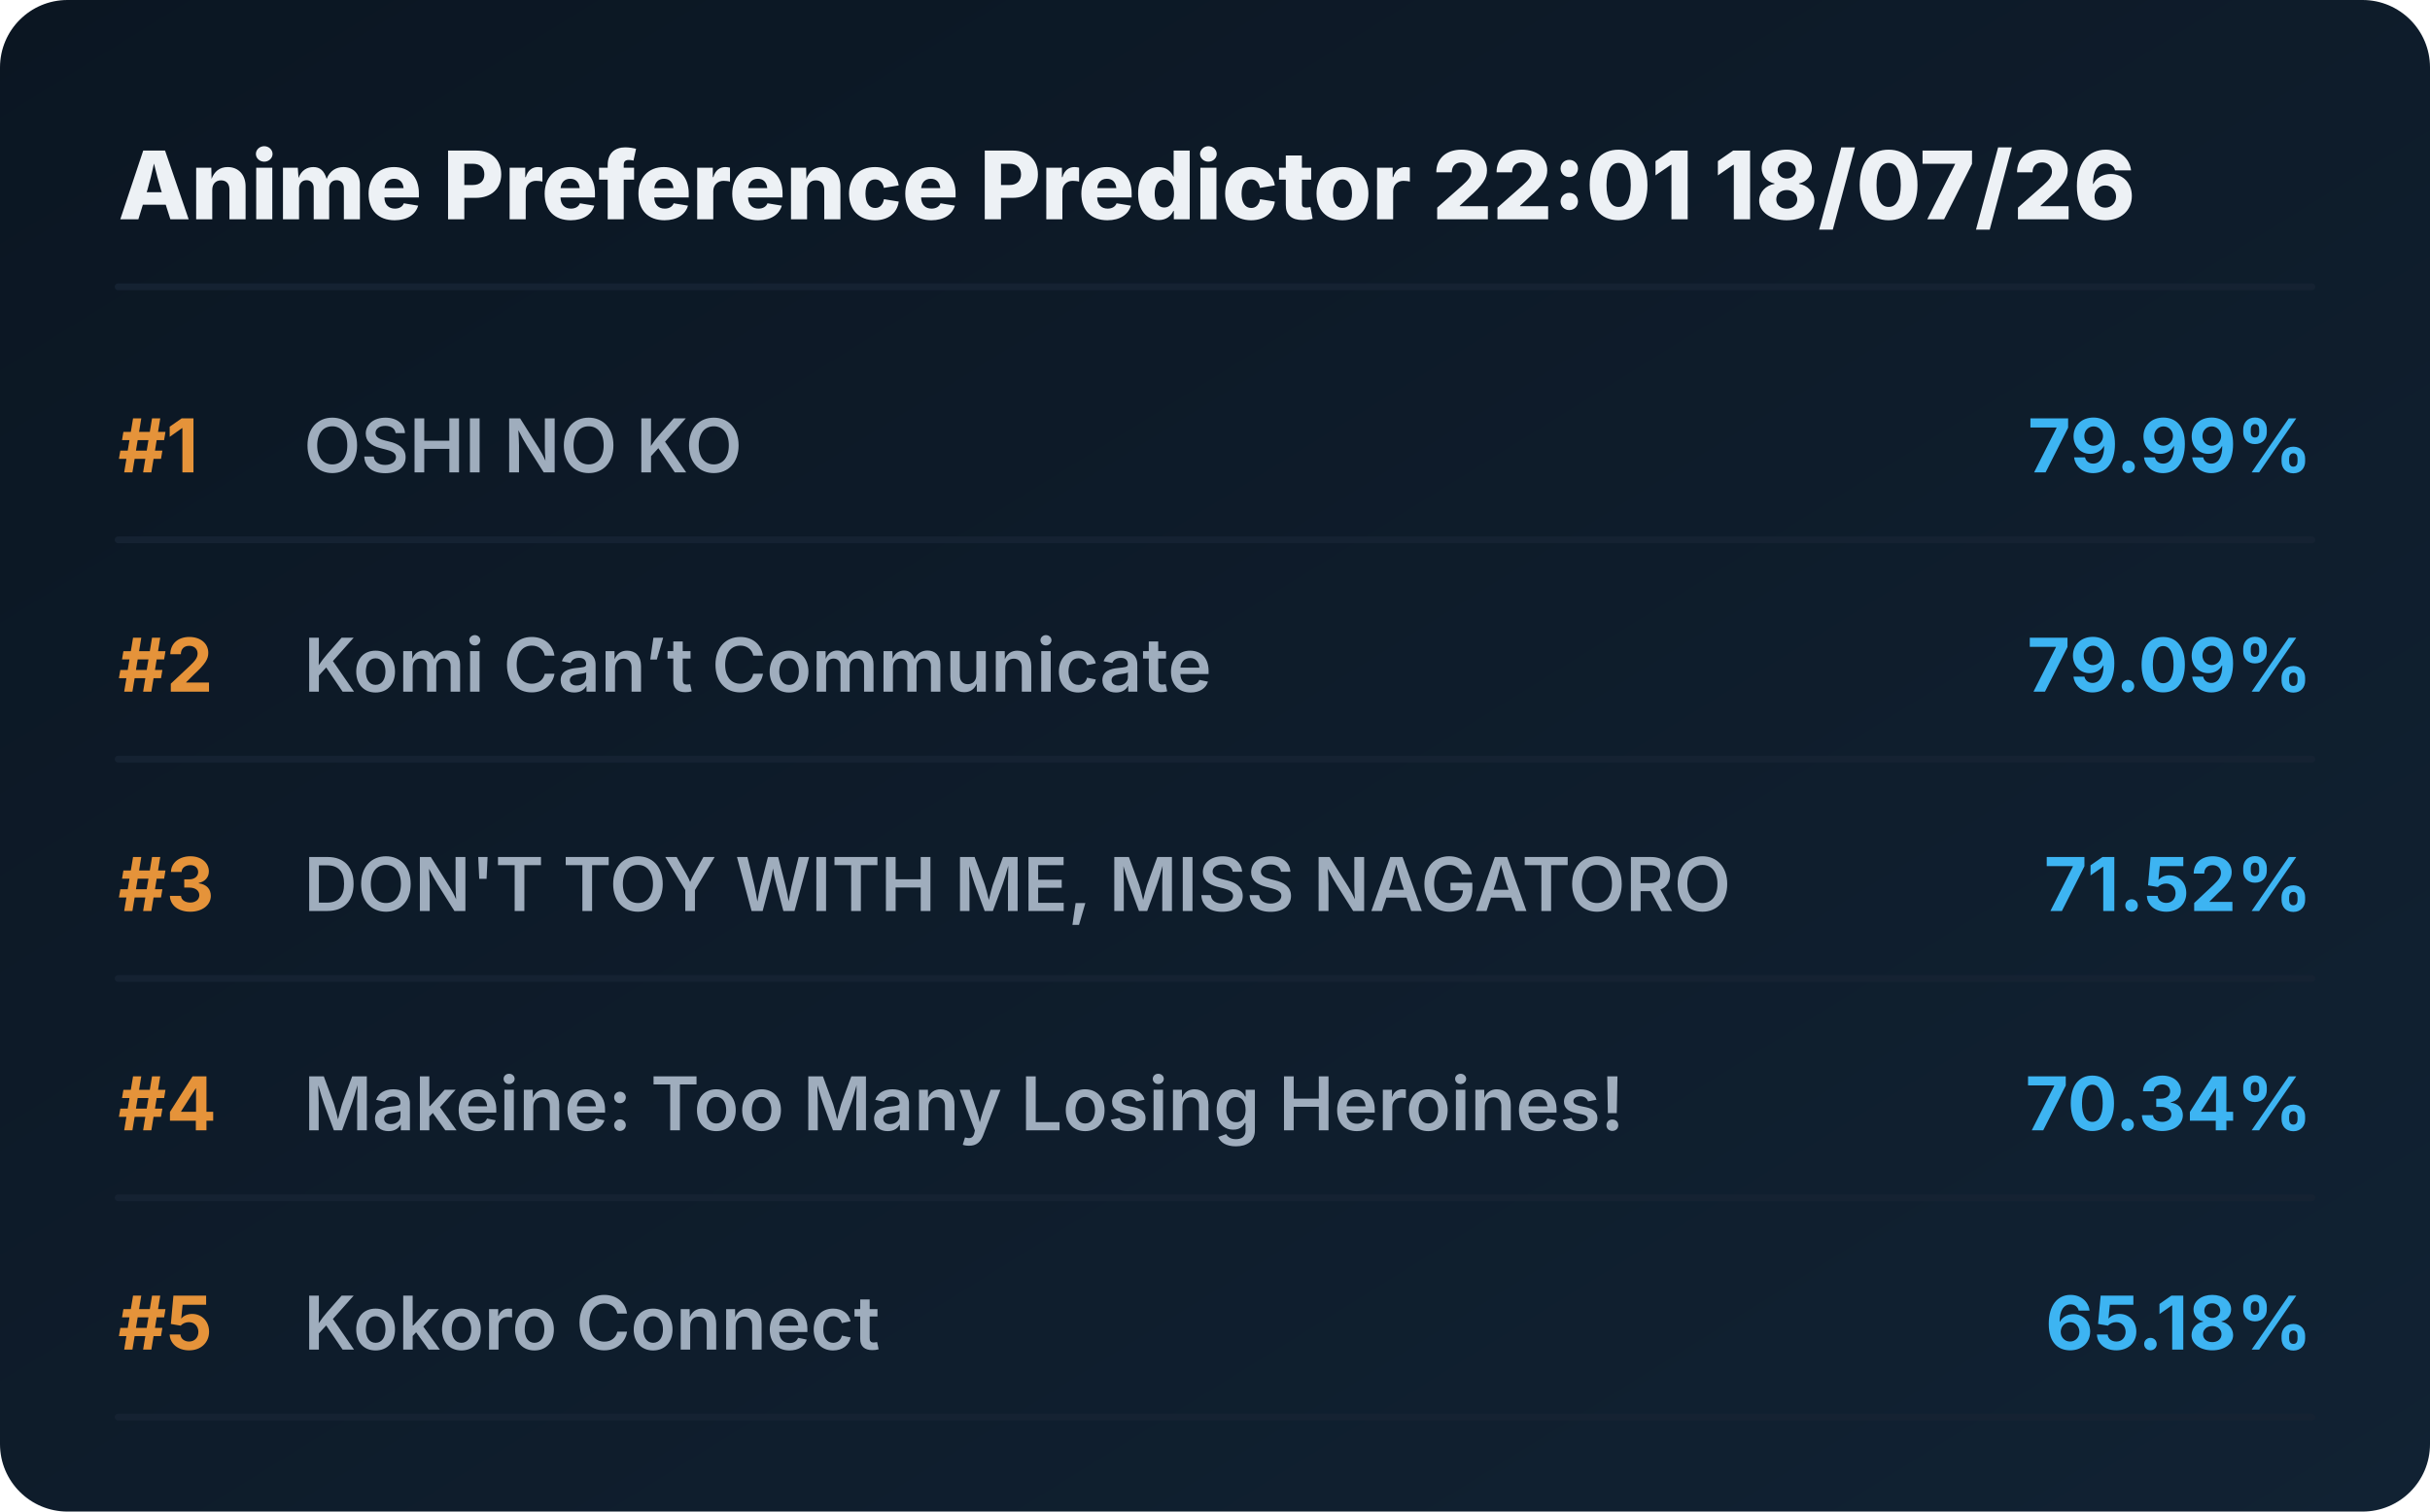
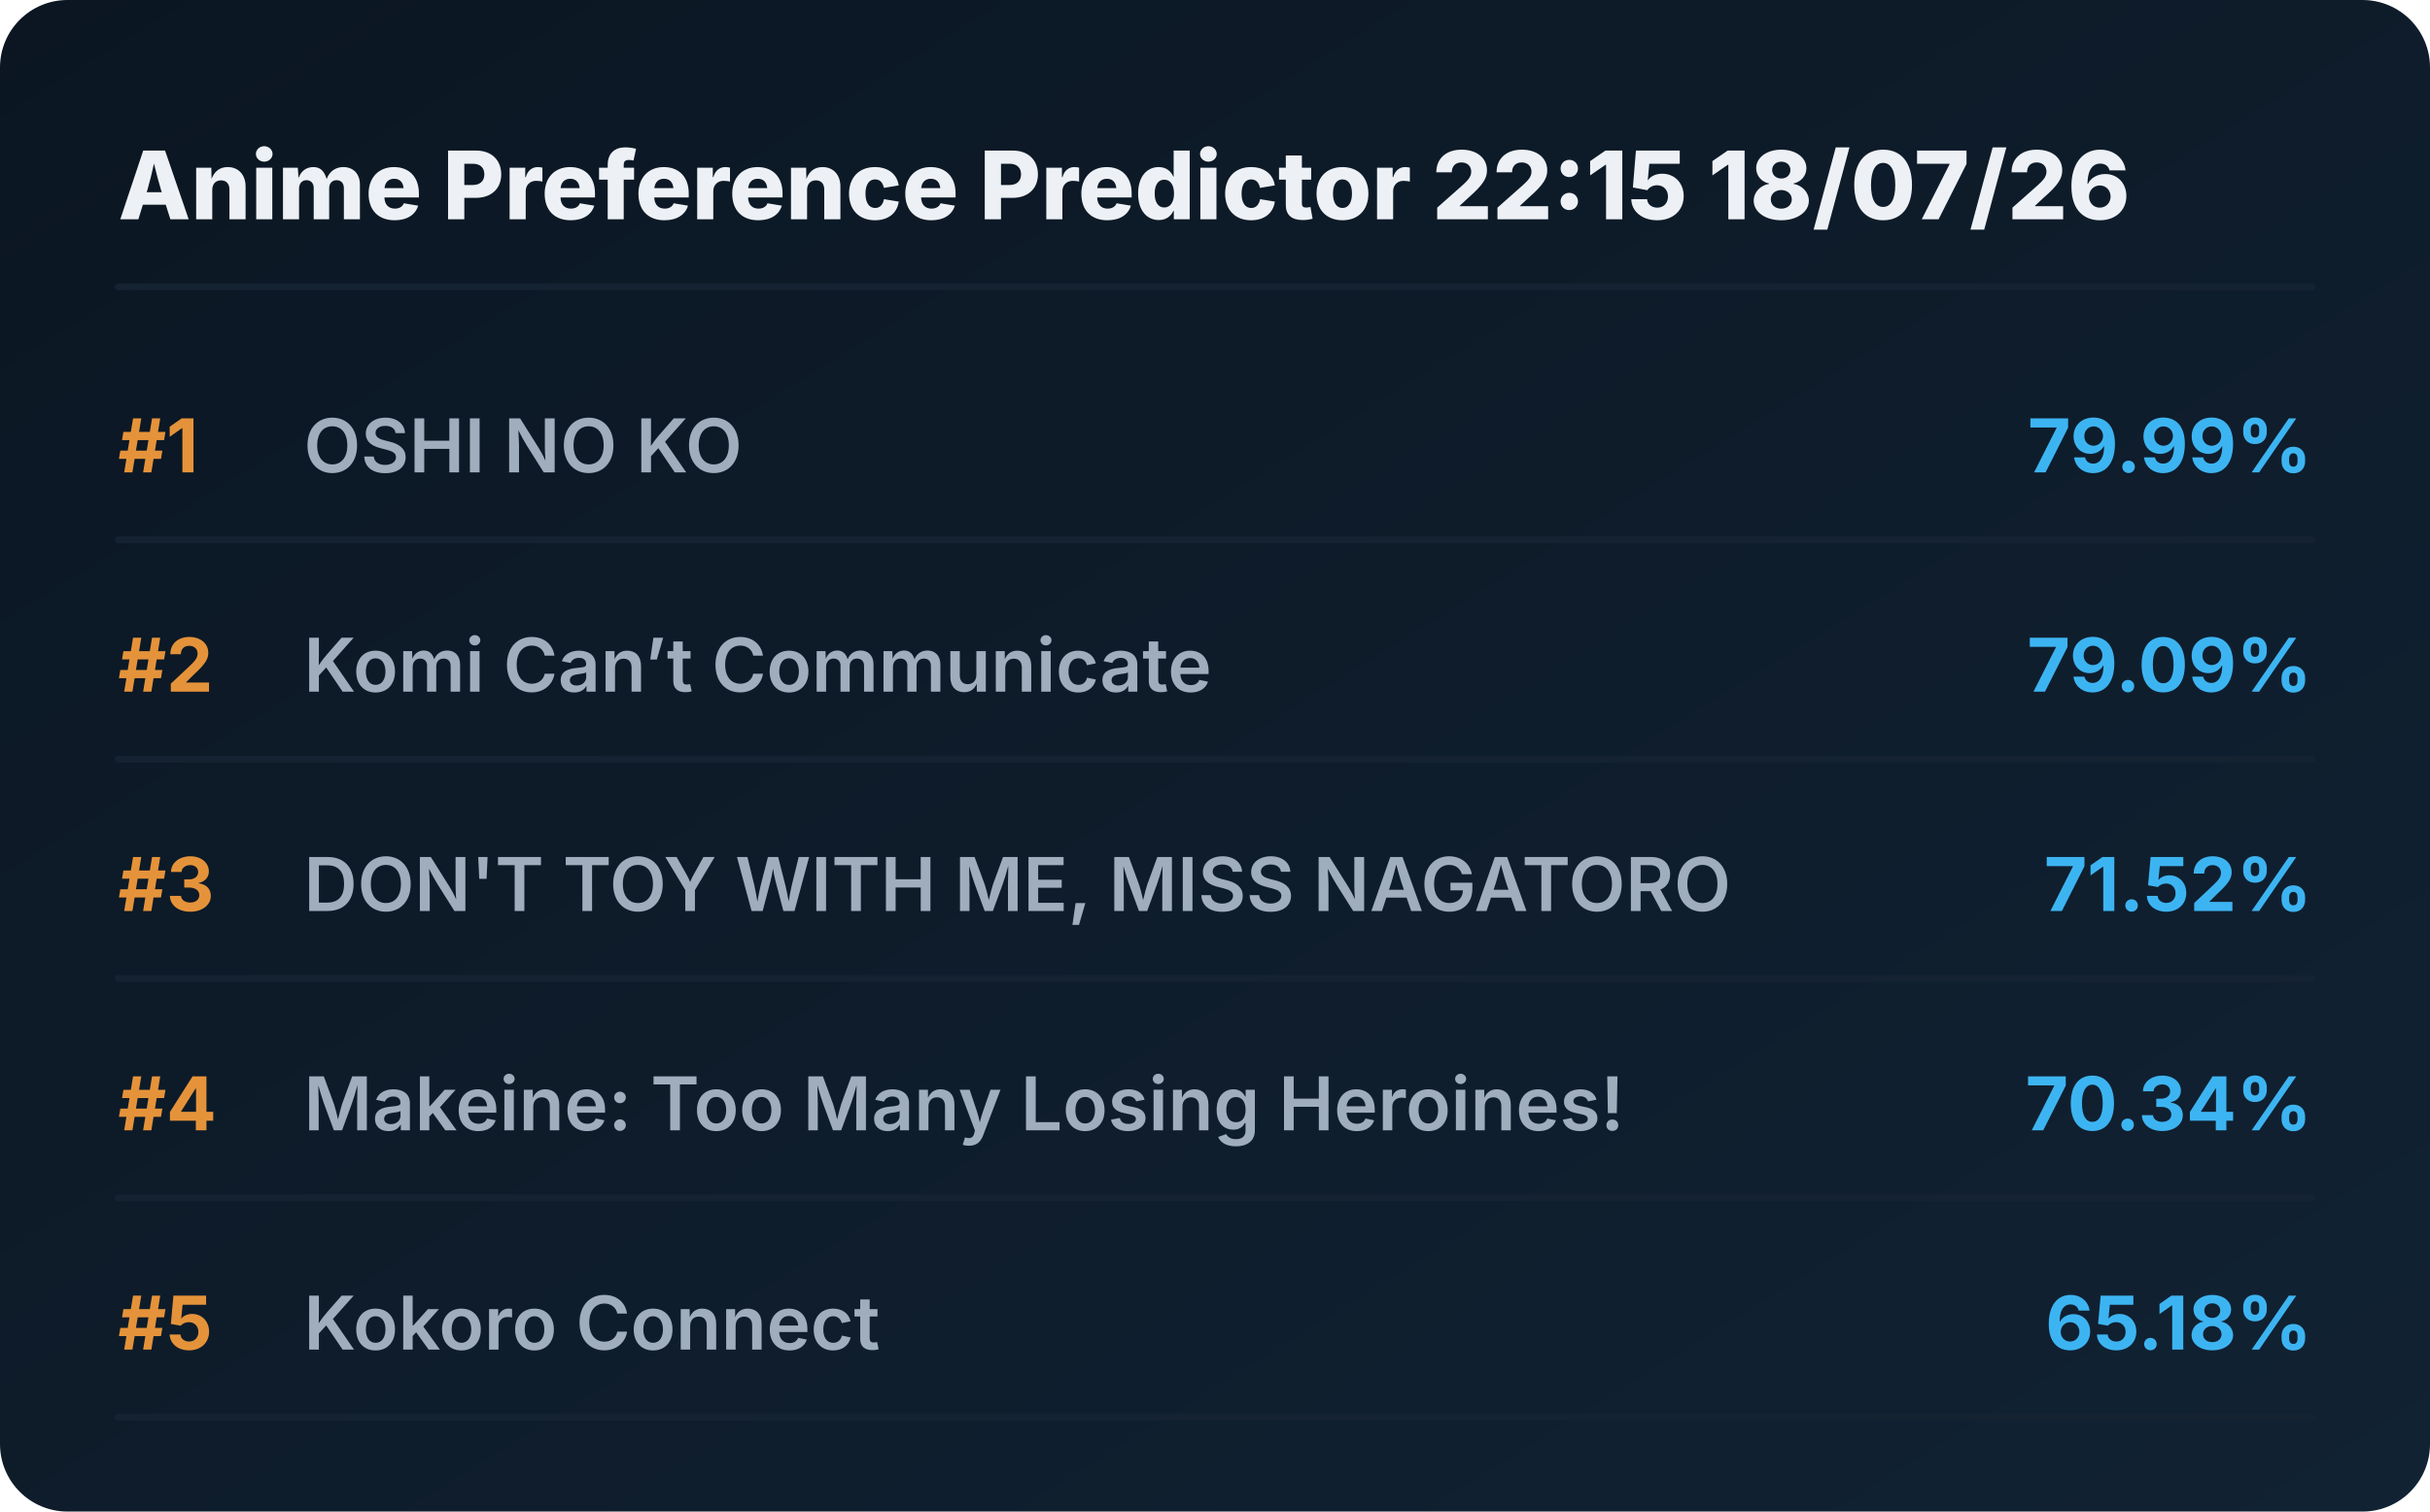
<svg xmlns="http://www.w3.org/2000/svg" viewBox="0 0 720 448" preserveAspectRatio="xMidYMid meet" style="width: 100%; height: auto; max-width: 720px;">
  <defs>
    <linearGradient id="boxGrad" x1="0%" y1="0%" x2="100%" y2="100%">
      <stop offset="0%" stop-color="#0b1622" />
      <stop offset="100%" stop-color="#112233" />
    </linearGradient>
    <clipPath id="titleClip">
      <rect x="90" y="0" width="510" height="100%" />
    </clipPath>
  </defs>
  <style>
    .bg { fill: url(#boxGrad); rx: 20px; }
    .header { font-family: 'Overpass', 'Inter', system-ui, sans-serif; font-weight: 800; font-size: 28px; fill: #edf1f5; }
    .rank { font-family: 'Overpass', 'Inter', system-ui, sans-serif; font-weight: 700; font-size: 22px; fill: #e5933a; }
    .title { font-family: 'Overpass', 'Inter', system-ui, sans-serif; font-weight: 600; font-size: 22px; fill: #9fadbd; }
    .score { font-family: 'Overpass', 'Inter', system-ui, sans-serif; font-weight: 700; font-size: 22px; fill: #3db4f2; }
    .line { stroke: #152232; stroke-width: 2; stroke-linecap: round; }
  </style>
  <rect class="bg" width="720" height="448" />
-   <text x="35" y="65" class="header">Anime Preference Predictor 22:01 18/07/26</text>
+   <text x="35" y="65" class="header">Anime Preference Predictor 22:15 18/07/26</text>
  <line x1="35" y1="85" x2="685" y2="85" class="line" />
  <g transform="translate(0, 0)">
    <text x="35" y="140" class="rank">#1</text>
    <text x="90" y="140" class="title">OSHI NO KO</text>
    <text x="685" y="140" class="score" text-anchor="end">79.99%</text>
    <line x1="35" y1="160" x2="685" y2="160" class="line" />
  </g>
  <g transform="translate(0, 65)">
    <text x="35" y="140" class="rank">#2</text>
    <text x="90" y="140" class="title">Komi Can’t Communicate</text>
    <text x="685" y="140" class="score" text-anchor="end">79.09%</text>
    <line x1="35" y1="160" x2="685" y2="160" class="line" />
  </g>
  <g transform="translate(0, 130)">
    <text x="35" y="140" class="rank">#3</text>
    <text x="90" y="140" class="title">DON'T TOY WITH ME, MISS NAGATORO</text>
    <text x="685" y="140" class="score" text-anchor="end">71.52%</text>
    <line x1="35" y1="160" x2="685" y2="160" class="line" />
  </g>
  <g transform="translate(0, 195)">
    <text x="35" y="140" class="rank">#4</text>
    <text x="90" y="140" class="title">Makeine: Too Many Losing Heroines!</text>
    <text x="685" y="140" class="score" text-anchor="end">70.34%</text>
    <line x1="35" y1="160" x2="685" y2="160" class="line" />
  </g>
  <g transform="translate(0, 260)">
    <text x="35" y="140" class="rank">#5</text>
    <text x="90" y="140" class="title">Kokoro Connect</text>
    <text x="685" y="140" class="score" text-anchor="end">65.18%</text>
    <line x1="35" y1="160" x2="685" y2="160" class="line" />
  </g>
</svg>
